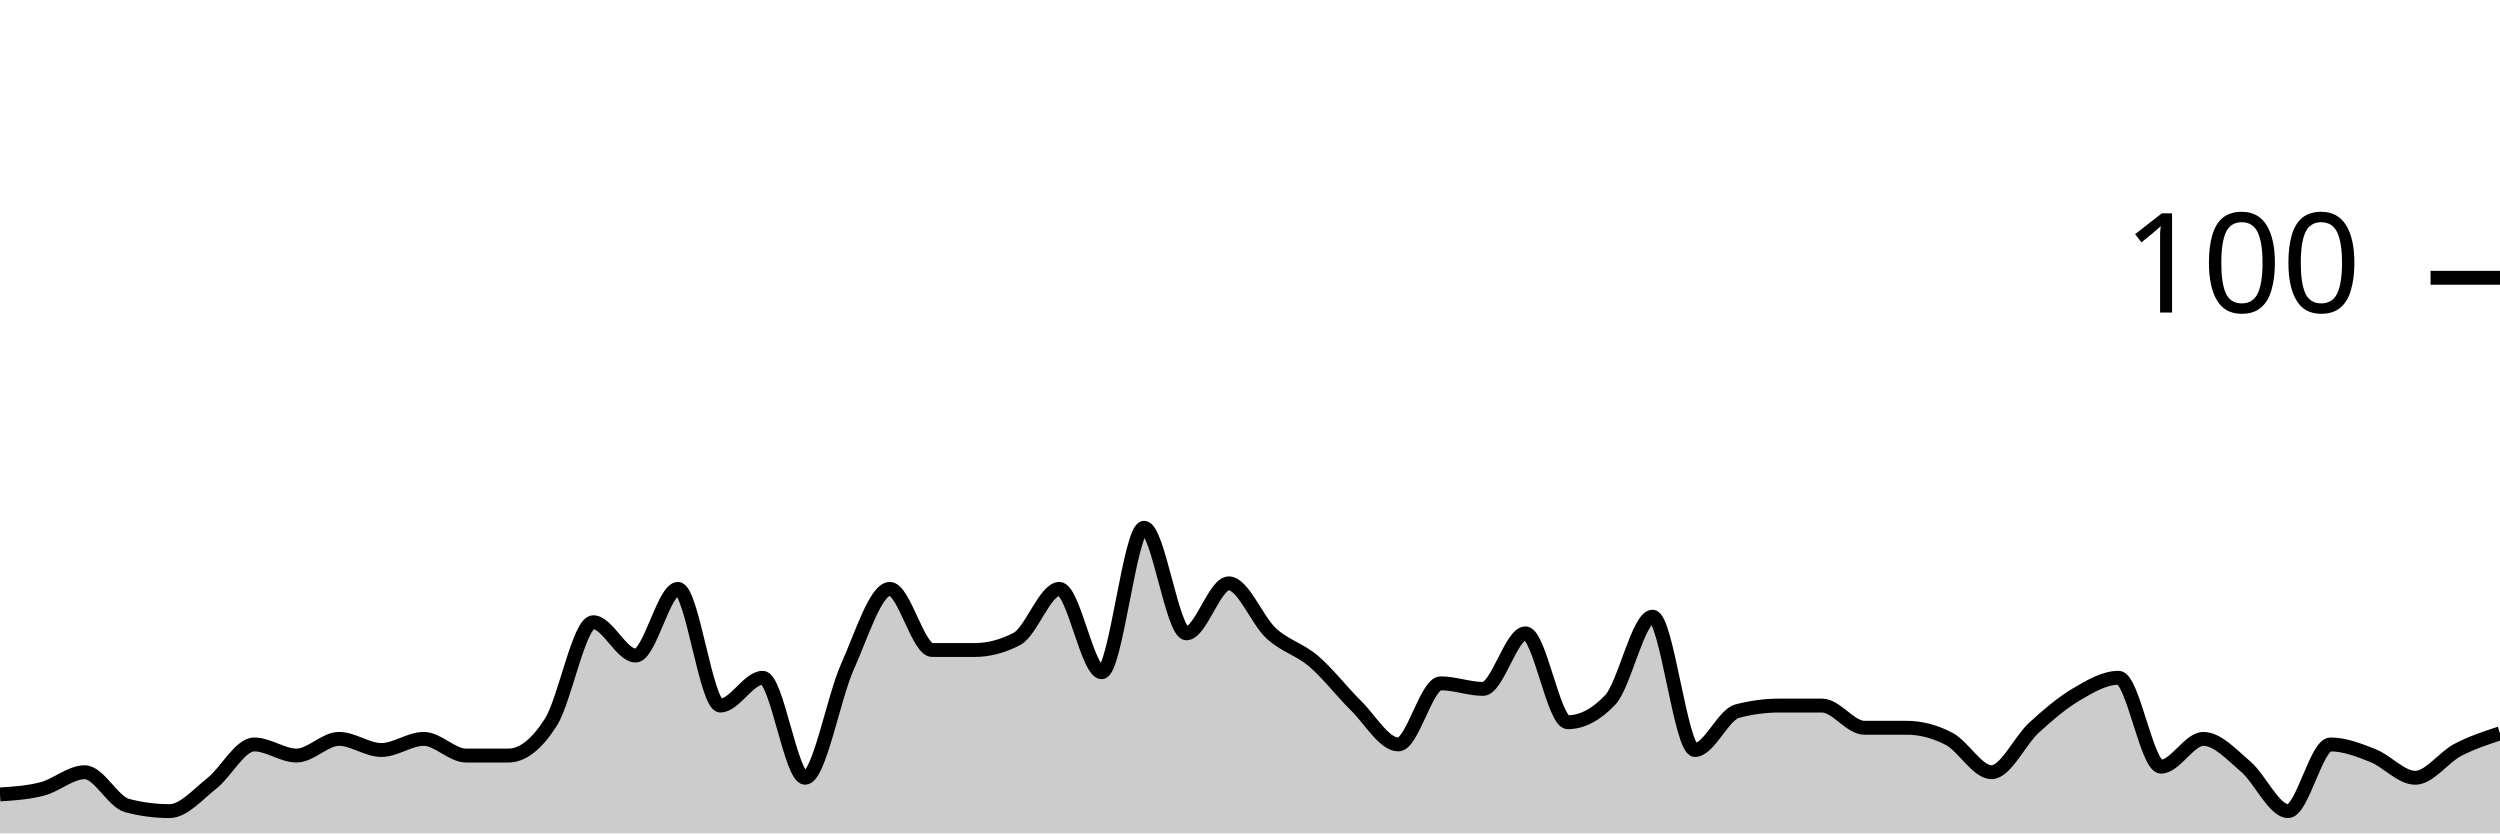
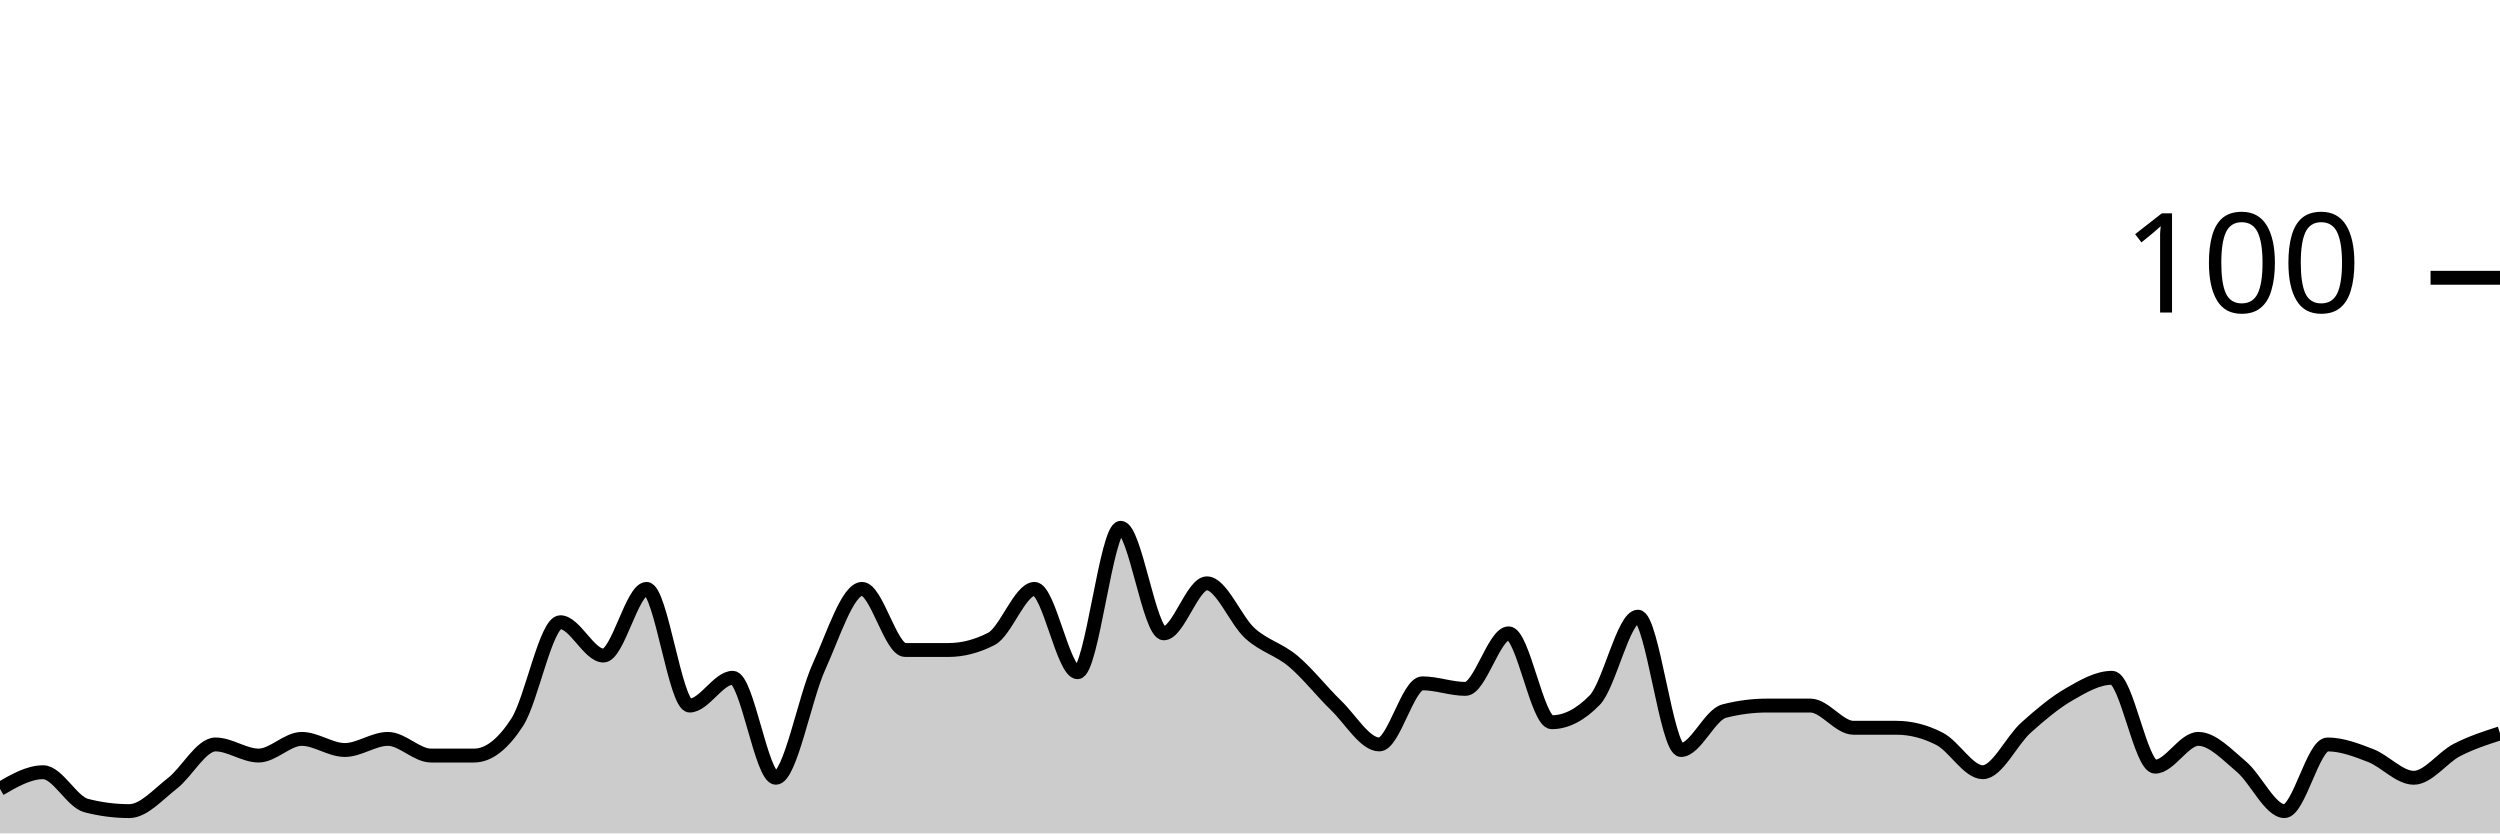
<svg xmlns="http://www.w3.org/2000/svg" viewBox="0 0 180 60">
  <g transform="translate(0,20)">
-     <path class="area" fill="rgba(0, 0, 0, 0.2)" d="M0,37.2C1.017,37.133,2.034,37.067,3.051,36.8C4.068,36.533,5.085,35.6,6.102,35.6C7.119,35.6,8.136,37.733,9.153,38C10.169,38.267,11.186,38.4,12.203,38.4C13.22,38.4,14.237,37.2,15.254,36.4C16.271,35.6,17.288,33.6,18.305,33.6C19.322,33.6,20.339,34.4,21.356,34.4C22.373,34.4,23.39,33.2,24.407,33.2C25.424,33.2,26.441,34,27.458,34C28.475,34,29.492,33.2,30.508,33.2C31.525,33.2,32.542,34.4,33.559,34.4C34.576,34.4,35.593,34.4,36.61,34.4C37.627,34.4,38.644,33.6,39.661,32C40.678,30.4,41.695,24.8,42.712,24.8C43.729,24.8,44.746,27.2,45.763,27.2C46.78,27.2,47.797,22.4,48.814,22.4C49.831,22.4,50.847,30.8,51.864,30.8C52.881,30.8,53.898,28.8,54.915,28.8C55.932,28.8,56.949,36,57.966,36C58.983,36,60,30.267,61.017,28C62.034,25.733,63.051,22.4,64.068,22.4C65.085,22.4,66.102,26.8,67.119,26.8C68.136,26.8,69.153,26.8,70.169,26.8C71.186,26.8,72.203,26.533,73.22,26C74.237,25.467,75.254,22.4,76.271,22.4C77.288,22.4,78.305,28.4,79.322,28.4C80.339,28.4,81.356,18,82.373,18C83.39,18,84.407,25.6,85.424,25.6C86.441,25.6,87.458,22,88.475,22C89.492,22,90.508,24.667,91.525,25.6C92.542,26.533,93.559,26.733,94.576,27.6C95.593,28.467,96.61,29.8,97.627,30.8C98.644,31.8,99.661,33.6,100.678,33.6C101.695,33.6,102.712,29.2,103.729,29.2C104.746,29.2,105.763,29.6,106.78,29.6C107.797,29.6,108.814,25.6,109.831,25.6C110.847,25.6,111.864,32,112.881,32C113.898,32,114.915,31.467,115.932,30.4C116.949,29.333,117.966,24.4,118.983,24.4C120,24.4,121.017,34,122.034,34C123.051,34,124.068,31.467,125.085,31.2C126.102,30.933,127.119,30.8,128.136,30.8C129.153,30.8,130.169,30.8,131.186,30.8C132.203,30.8,133.22,32.4,134.237,32.4C135.254,32.4,136.271,32.4,137.288,32.4C138.305,32.4,139.322,32.667,140.339,33.2C141.356,33.733,142.373,35.6,143.39,35.6C144.407,35.6,145.424,33.333,146.441,32.4C147.458,31.467,148.475,30.6,149.492,30C150.508,29.4,151.525,28.8,152.542,28.8C153.559,28.8,154.576,35.2,155.593,35.2C156.61,35.2,157.627,33.2,158.644,33.2C159.661,33.2,160.678,34.333,161.695,35.2C162.712,36.067,163.729,38.4,164.746,38.4C165.763,38.4,166.78,33.6,167.797,33.6C168.814,33.6,169.831,34,170.847,34.4C171.864,34.8,172.881,36,173.898,36C174.915,36,175.932,34.533,176.949,34C177.966,33.467,178.983,33.133,180,32.8L180,40C178.983,40,177.966,40,176.949,40C175.932,40,174.915,40,173.898,40C172.881,40,171.864,40,170.847,40C169.831,40,168.814,40,167.797,40C166.78,40,165.763,40,164.746,40C163.729,40,162.712,40,161.695,40C160.678,40,159.661,40,158.644,40C157.627,40,156.61,40,155.593,40C154.576,40,153.559,40,152.542,40C151.525,40,150.508,40,149.492,40C148.475,40,147.458,40,146.441,40C145.424,40,144.407,40,143.39,40C142.373,40,141.356,40,140.339,40C139.322,40,138.305,40,137.288,40C136.271,40,135.254,40,134.237,40C133.22,40,132.203,40,131.186,40C130.169,40,129.153,40,128.136,40C127.119,40,126.102,40,125.085,40C124.068,40,123.051,40,122.034,40C121.017,40,120,40,118.983,40C117.966,40,116.949,40,115.932,40C114.915,40,113.898,40,112.881,40C111.864,40,110.847,40,109.831,40C108.814,40,107.797,40,106.78,40C105.763,40,104.746,40,103.729,40C102.712,40,101.695,40,100.678,40C99.661,40,98.644,40,97.627,40C96.61,40,95.593,40,94.576,40C93.559,40,92.542,40,91.525,40C90.508,40,89.492,40,88.475,40C87.458,40,86.441,40,85.424,40C84.407,40,83.39,40,82.373,40C81.356,40,80.339,40,79.322,40C78.305,40,77.288,40,76.271,40C75.254,40,74.237,40,73.22,40C72.203,40,71.186,40,70.169,40C69.153,40,68.136,40,67.119,40C66.102,40,65.085,40,64.068,40C63.051,40,62.034,40,61.017,40C60,40,58.983,40,57.966,40C56.949,40,55.932,40,54.915,40C53.898,40,52.881,40,51.864,40C50.847,40,49.831,40,48.814,40C47.797,40,46.78,40,45.763,40C44.746,40,43.729,40,42.712,40C41.695,40,40.678,40,39.661,40C38.644,40,37.627,40,36.61,40C35.593,40,34.576,40,33.559,40C32.542,40,31.525,40,30.508,40C29.492,40,28.475,40,27.458,40C26.441,40,25.424,40,24.407,40C23.39,40,22.373,40,21.356,40C20.339,40,19.322,40,18.305,40C17.288,40,16.271,40,15.254,40C14.237,40,13.22,40,12.203,40C11.186,40,10.169,40,9.153,40C8.136,40,7.119,40,6.102,40C5.085,40,4.068,40,3.051,40C2.034,40,1.017,40,0,40Z" />
-     <path class="line" stroke="black" fill="none" d="M0,37.2C1.017,37.133,2.034,37.067,3.051,36.8C4.068,36.533,5.085,35.6,6.102,35.6C7.119,35.6,8.136,37.733,9.153,38C10.169,38.267,11.186,38.4,12.203,38.4C13.22,38.4,14.237,37.2,15.254,36.4C16.271,35.6,17.288,33.6,18.305,33.6C19.322,33.6,20.339,34.4,21.356,34.4C22.373,34.4,23.39,33.2,24.407,33.2C25.424,33.2,26.441,34,27.458,34C28.475,34,29.492,33.2,30.508,33.2C31.525,33.2,32.542,34.4,33.559,34.4C34.576,34.4,35.593,34.4,36.61,34.4C37.627,34.4,38.644,33.6,39.661,32C40.678,30.4,41.695,24.8,42.712,24.8C43.729,24.8,44.746,27.2,45.763,27.2C46.78,27.2,47.797,22.4,48.814,22.4C49.831,22.4,50.847,30.8,51.864,30.8C52.881,30.8,53.898,28.8,54.915,28.8C55.932,28.8,56.949,36,57.966,36C58.983,36,60,30.267,61.017,28C62.034,25.733,63.051,22.4,64.068,22.4C65.085,22.4,66.102,26.8,67.119,26.8C68.136,26.8,69.153,26.8,70.169,26.8C71.186,26.8,72.203,26.533,73.22,26C74.237,25.467,75.254,22.4,76.271,22.4C77.288,22.4,78.305,28.4,79.322,28.4C80.339,28.4,81.356,18,82.373,18C83.39,18,84.407,25.6,85.424,25.6C86.441,25.6,87.458,22,88.475,22C89.492,22,90.508,24.667,91.525,25.6C92.542,26.533,93.559,26.733,94.576,27.6C95.593,28.467,96.61,29.8,97.627,30.8C98.644,31.8,99.661,33.6,100.678,33.6C101.695,33.6,102.712,29.2,103.729,29.2C104.746,29.2,105.763,29.6,106.78,29.6C107.797,29.6,108.814,25.6,109.831,25.6C110.847,25.6,111.864,32,112.881,32C113.898,32,114.915,31.467,115.932,30.4C116.949,29.333,117.966,24.4,118.983,24.4C120,24.4,121.017,34,122.034,34C123.051,34,124.068,31.467,125.085,31.2C126.102,30.933,127.119,30.8,128.136,30.8C129.153,30.8,130.169,30.8,131.186,30.8C132.203,30.8,133.22,32.4,134.237,32.4C135.254,32.4,136.271,32.4,137.288,32.4C138.305,32.4,139.322,32.667,140.339,33.2C141.356,33.733,142.373,35.6,143.39,35.6C144.407,35.6,145.424,33.333,146.441,32.4C147.458,31.467,148.475,30.6,149.492,30C150.508,29.4,151.525,28.8,152.542,28.8C153.559,28.8,154.576,35.2,155.593,35.2C156.61,35.2,157.627,33.2,158.644,33.2C159.661,33.2,160.678,34.333,161.695,35.2C162.712,36.067,163.729,38.4,164.746,38.4C165.763,38.4,166.78,33.6,167.797,33.6C168.814,33.6,169.831,34,170.847,34.4C171.864,34.8,172.881,36,173.898,36C174.915,36,175.932,34.533,176.949,34C177.966,33.467,178.983,33.133,180,32.8" />
+     <path class="area" fill="rgba(0, 0, 0, 0.2)" d="M0,36.8C1.034,36.2,2.069,35.6,3.103,35.6C4.138,35.6,5.172,37.733,6.207,38C7.241,38.267,8.276,38.4,9.31,38.4C10.345,38.4,11.379,37.2,12.414,36.4C13.448,35.6,14.483,33.6,15.517,33.6C16.552,33.6,17.586,34.4,18.621,34.4C19.655,34.4,20.69,33.2,21.724,33.2C22.759,33.2,23.793,34,24.828,34C25.862,34,26.897,33.2,27.931,33.2C28.966,33.2,30,34.4,31.034,34.4C32.069,34.4,33.103,34.4,34.138,34.4C35.172,34.4,36.207,33.6,37.241,32C38.276,30.4,39.31,24.8,40.345,24.8C41.379,24.8,42.414,27.2,43.448,27.2C44.483,27.2,45.517,22.4,46.552,22.4C47.586,22.4,48.621,30.8,49.655,30.8C50.69,30.8,51.724,28.8,52.759,28.8C53.793,28.8,54.828,36,55.862,36C56.897,36,57.931,30.267,58.966,28C60,25.733,61.034,22.4,62.069,22.4C63.103,22.4,64.138,26.8,65.172,26.8C66.207,26.8,67.241,26.8,68.276,26.8C69.31,26.8,70.345,26.533,71.379,26C72.414,25.467,73.448,22.4,74.483,22.4C75.517,22.4,76.552,28.4,77.586,28.4C78.621,28.4,79.655,18,80.69,18C81.724,18,82.759,25.6,83.793,25.6C84.828,25.6,85.862,22,86.897,22C87.931,22,88.966,24.667,90,25.6C91.034,26.533,92.069,26.733,93.103,27.6C94.138,28.467,95.172,29.8,96.207,30.8C97.241,31.8,98.276,33.6,99.31,33.6C100.345,33.6,101.379,29.2,102.414,29.2C103.448,29.2,104.483,29.6,105.517,29.6C106.552,29.6,107.586,25.6,108.621,25.6C109.655,25.6,110.69,32,111.724,32C112.759,32,113.793,31.467,114.828,30.4C115.862,29.333,116.897,24.4,117.931,24.4C118.966,24.4,120,34,121.034,34C122.069,34,123.103,31.467,124.138,31.2C125.172,30.933,126.207,30.8,127.241,30.8C128.276,30.8,129.31,30.8,130.345,30.8C131.379,30.8,132.414,32.4,133.448,32.4C134.483,32.4,135.517,32.4,136.552,32.4C137.586,32.4,138.621,32.667,139.655,33.2C140.69,33.733,141.724,35.6,142.759,35.6C143.793,35.6,144.828,33.333,145.862,32.4C146.897,31.467,147.931,30.6,148.966,30C150,29.4,151.034,28.8,152.069,28.8C153.103,28.8,154.138,35.2,155.172,35.2C156.207,35.2,157.241,33.2,158.276,33.2C159.31,33.2,160.345,34.333,161.379,35.2C162.414,36.067,163.448,38.4,164.483,38.4C165.517,38.4,166.552,33.6,167.586,33.6C168.621,33.6,169.655,34,170.69,34.4C171.724,34.8,172.759,36,173.793,36C174.828,36,175.862,34.533,176.897,34C177.931,33.467,178.966,33.133,180,32.8L180,40C178.966,40,177.931,40,176.897,40C175.862,40,174.828,40,173.793,40C172.759,40,171.724,40,170.69,40C169.655,40,168.621,40,167.586,40C166.552,40,165.517,40,164.483,40C163.448,40,162.414,40,161.379,40C160.345,40,159.31,40,158.276,40C157.241,40,156.207,40,155.172,40C154.138,40,153.103,40,152.069,40C151.034,40,150,40,148.966,40C147.931,40,146.897,40,145.862,40C144.828,40,143.793,40,142.759,40C141.724,40,140.69,40,139.655,40C138.621,40,137.586,40,136.552,40C135.517,40,134.483,40,133.448,40C132.414,40,131.379,40,130.345,40C129.31,40,128.276,40,127.241,40C126.207,40,125.172,40,124.138,40C123.103,40,122.069,40,121.034,40C120,40,118.966,40,117.931,40C116.897,40,115.862,40,114.828,40C113.793,40,112.759,40,111.724,40C110.69,40,109.655,40,108.621,40C107.586,40,106.552,40,105.517,40C104.483,40,103.448,40,102.414,40C101.379,40,100.345,40,99.31,40C98.276,40,97.241,40,96.207,40C95.172,40,94.138,40,93.103,40C92.069,40,91.034,40,90,40C88.966,40,87.931,40,86.897,40C85.862,40,84.828,40,83.793,40C82.759,40,81.724,40,80.69,40C79.655,40,78.621,40,77.586,40C76.552,40,75.517,40,74.483,40C73.448,40,72.414,40,71.379,40C70.345,40,69.31,40,68.276,40C67.241,40,66.207,40,65.172,40C64.138,40,63.103,40,62.069,40C61.034,40,60,40,58.966,40C57.931,40,56.897,40,55.862,40C54.828,40,53.793,40,52.759,40C51.724,40,50.69,40,49.655,40C48.621,40,47.586,40,46.552,40C45.517,40,44.483,40,43.448,40C42.414,40,41.379,40,40.345,40C39.31,40,38.276,40,37.241,40C36.207,40,35.172,40,34.138,40C33.103,40,32.069,40,31.034,40C30,40,28.966,40,27.931,40C26.897,40,25.862,40,24.828,40C23.793,40,22.759,40,21.724,40C20.69,40,19.655,40,18.621,40C17.586,40,16.552,40,15.517,40C14.483,40,13.448,40,12.414,40C11.379,40,10.345,40,9.31,40C8.276,40,7.241,40,6.207,40C5.172,40,4.138,40,3.103,40C2.069,40,1.034,40,0,40Z" />
+     <path class="line" stroke="black" fill="none" d="M0,36.8C1.034,36.2,2.069,35.6,3.103,35.6C4.138,35.6,5.172,37.733,6.207,38C7.241,38.267,8.276,38.4,9.31,38.4C10.345,38.4,11.379,37.2,12.414,36.4C13.448,35.6,14.483,33.6,15.517,33.6C16.552,33.6,17.586,34.4,18.621,34.4C19.655,34.4,20.69,33.2,21.724,33.2C22.759,33.2,23.793,34,24.828,34C25.862,34,26.897,33.2,27.931,33.2C28.966,33.2,30,34.4,31.034,34.4C32.069,34.4,33.103,34.4,34.138,34.4C35.172,34.4,36.207,33.6,37.241,32C38.276,30.4,39.31,24.8,40.345,24.8C41.379,24.8,42.414,27.2,43.448,27.2C44.483,27.2,45.517,22.4,46.552,22.4C47.586,22.4,48.621,30.8,49.655,30.8C50.69,30.8,51.724,28.8,52.759,28.8C53.793,28.8,54.828,36,55.862,36C56.897,36,57.931,30.267,58.966,28C60,25.733,61.034,22.4,62.069,22.4C63.103,22.4,64.138,26.8,65.172,26.8C66.207,26.8,67.241,26.8,68.276,26.8C69.31,26.8,70.345,26.533,71.379,26C72.414,25.467,73.448,22.4,74.483,22.4C75.517,22.4,76.552,28.4,77.586,28.4C78.621,28.4,79.655,18,80.69,18C81.724,18,82.759,25.6,83.793,25.6C84.828,25.6,85.862,22,86.897,22C87.931,22,88.966,24.667,90,25.6C91.034,26.533,92.069,26.733,93.103,27.6C94.138,28.467,95.172,29.8,96.207,30.8C97.241,31.8,98.276,33.6,99.31,33.6C100.345,33.6,101.379,29.2,102.414,29.2C103.448,29.2,104.483,29.6,105.517,29.6C106.552,29.6,107.586,25.6,108.621,25.6C109.655,25.6,110.69,32,111.724,32C112.759,32,113.793,31.467,114.828,30.4C115.862,29.333,116.897,24.4,117.931,24.4C118.966,24.4,120,34,121.034,34C122.069,34,123.103,31.467,124.138,31.2C125.172,30.933,126.207,30.8,127.241,30.8C128.276,30.8,129.31,30.8,130.345,30.8C131.379,30.8,132.414,32.4,133.448,32.4C134.483,32.4,135.517,32.4,136.552,32.4C137.586,32.4,138.621,32.667,139.655,33.2C140.69,33.733,141.724,35.6,142.759,35.6C143.793,35.6,144.828,33.333,145.862,32.4C146.897,31.467,147.931,30.6,148.966,30C150,29.4,151.034,28.8,152.069,28.8C153.103,28.8,154.138,35.2,155.172,35.2C156.207,35.2,157.241,33.2,158.276,33.2C159.31,33.2,160.345,34.333,161.379,35.2C162.414,36.067,163.448,38.4,164.483,38.4C165.517,38.4,166.552,33.6,167.586,33.6C168.621,33.6,169.655,34,170.69,34.4C171.724,34.8,172.759,36,173.793,36C174.828,36,175.862,34.533,176.897,34C177.931,33.467,178.966,33.133,180,32.8" />
    <path class="axis-ceiling" stroke-width="1" stroke="black" fill="none" d="M175,0L180,0" />
    <text class="axis-ceiling-label" font-family="sans-serif" text-anchor="end" font-size="10px" x="170" y="2.5">100</text>
  </g>
</svg>
